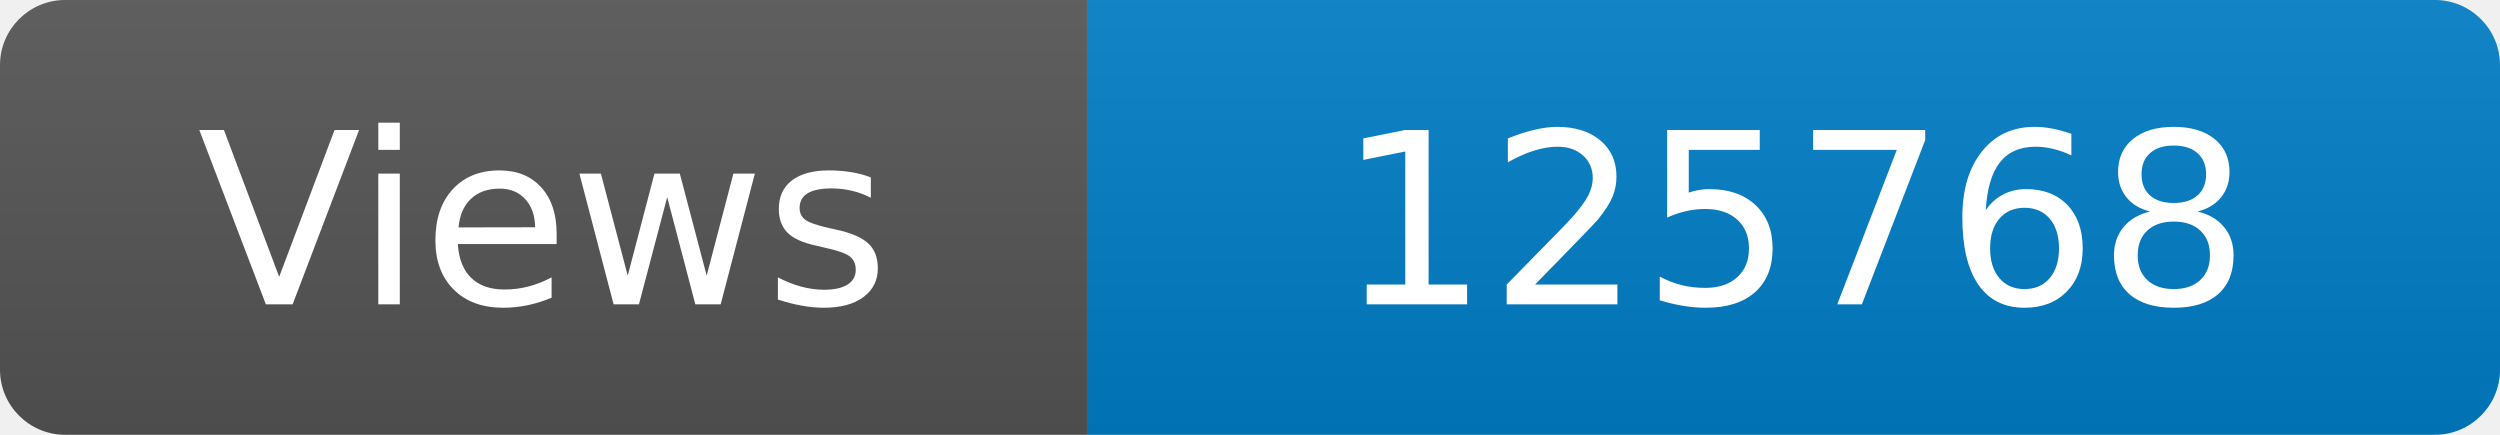
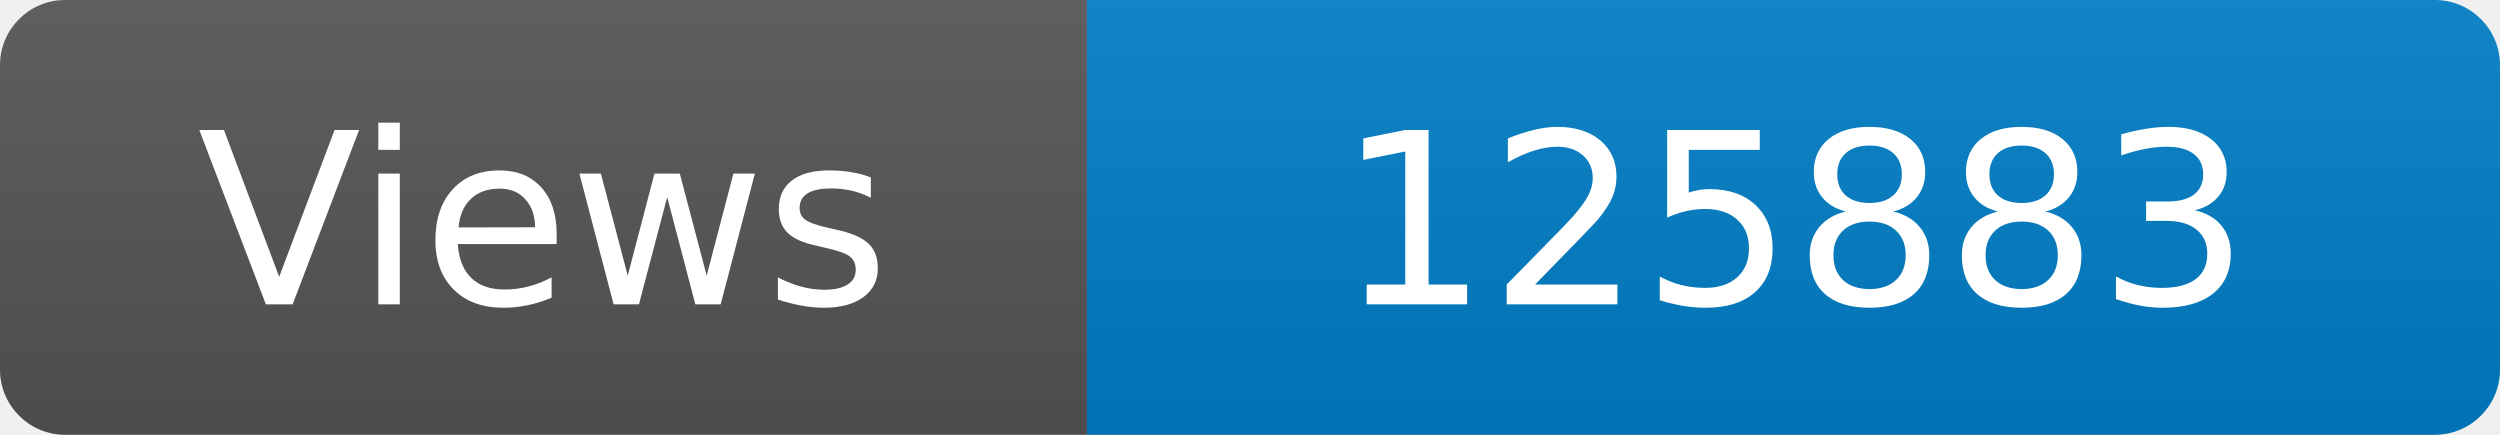
<svg xmlns="http://www.w3.org/2000/svg" width="115" height="20" role="img" aria-label="Maintained?: yes">
  <linearGradient id="s" x2="0" y2="100%">
    <stop offset="0" stop-color="#bbb" stop-opacity=".1" />
    <stop offset="1" stop-opacity=".1" />
  </linearGradient>
  <clipPath id="r">
    <rect width="115" height="20" rx="3" fill="#fff" />
  </clipPath>
  <g clip-path="url(#r)">
    <rect width="50" height="20" fill="#555" />
    <rect x="50" width="160" height="20" fill="#007ec6" />
    <rect width="115" height="20" fill="url(#s)" />
  </g>
  <g fill="#fff" text-anchor="middle" font-family="Verdana,Geneva,DejaVu Sans,sans-serif" font-size="110">
    <text x="250" y="140" transform="scale(.1)" fill="#fff">Views</text>
-     <text x="825" y="140" transform="scale(.1)" fill="#fff">125768</text>
+     <text x="825" y="140" transform="scale(.1)" fill="#fff">125883</text>
  </g>
</svg>
